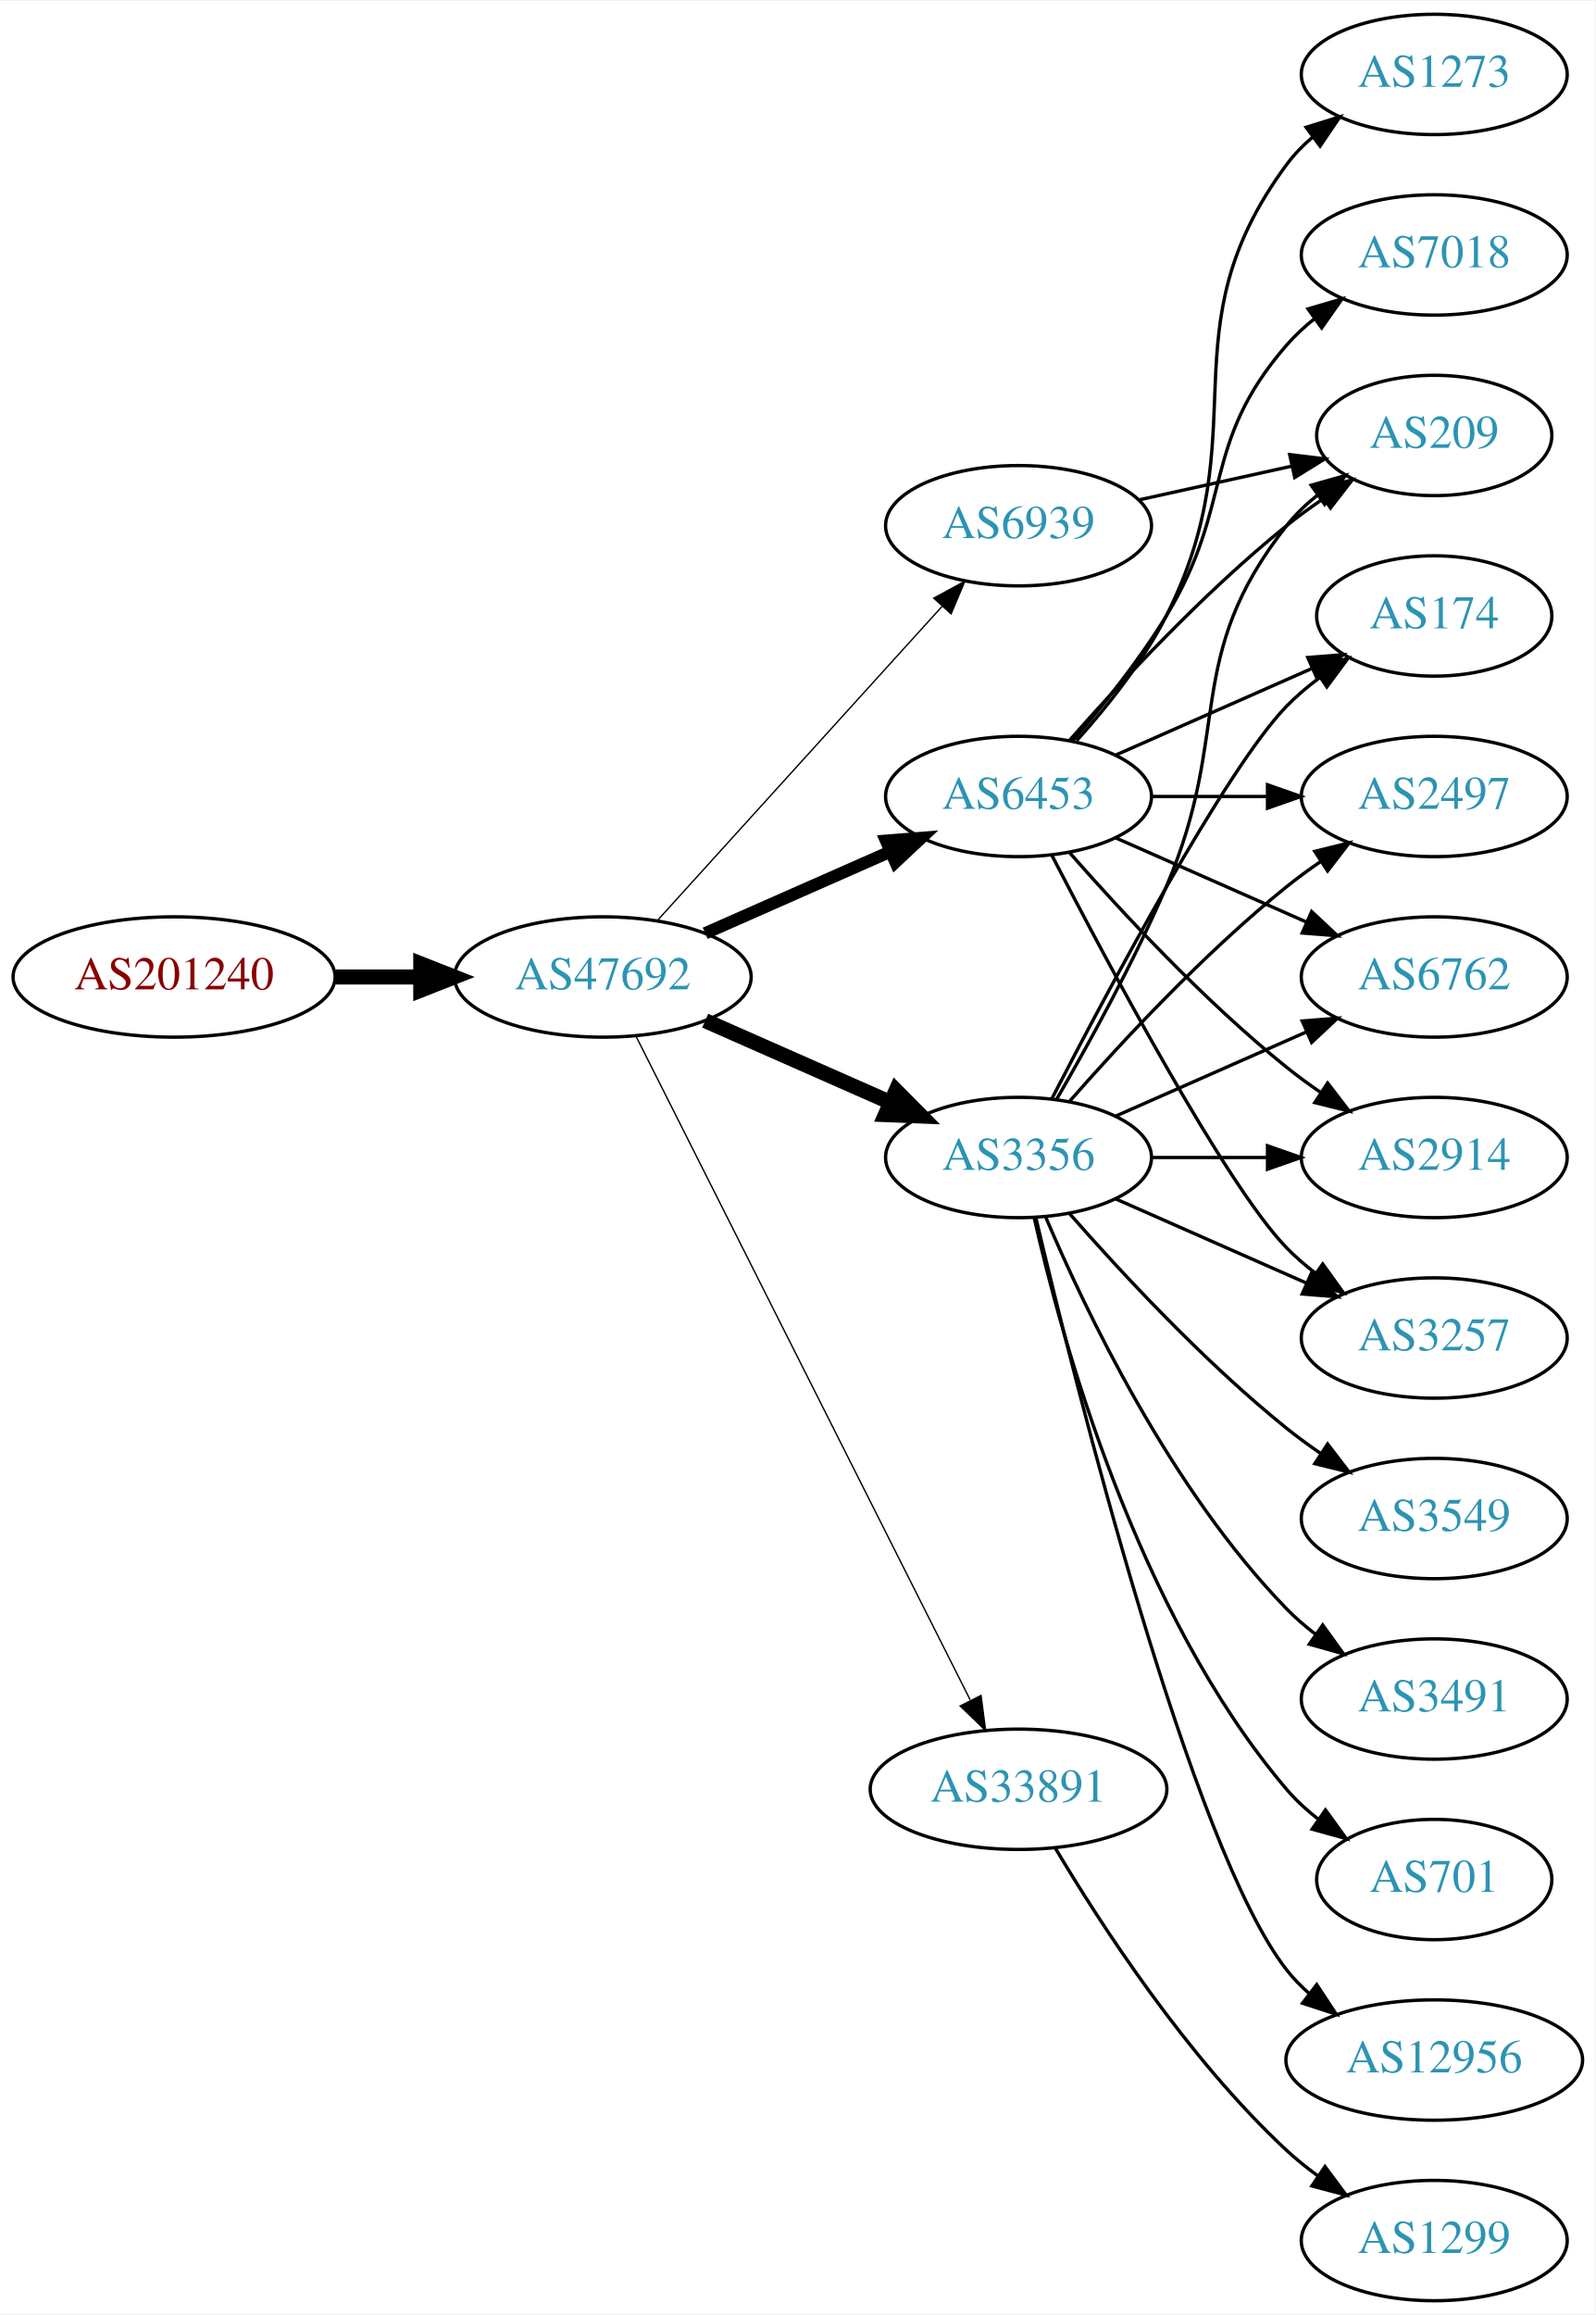
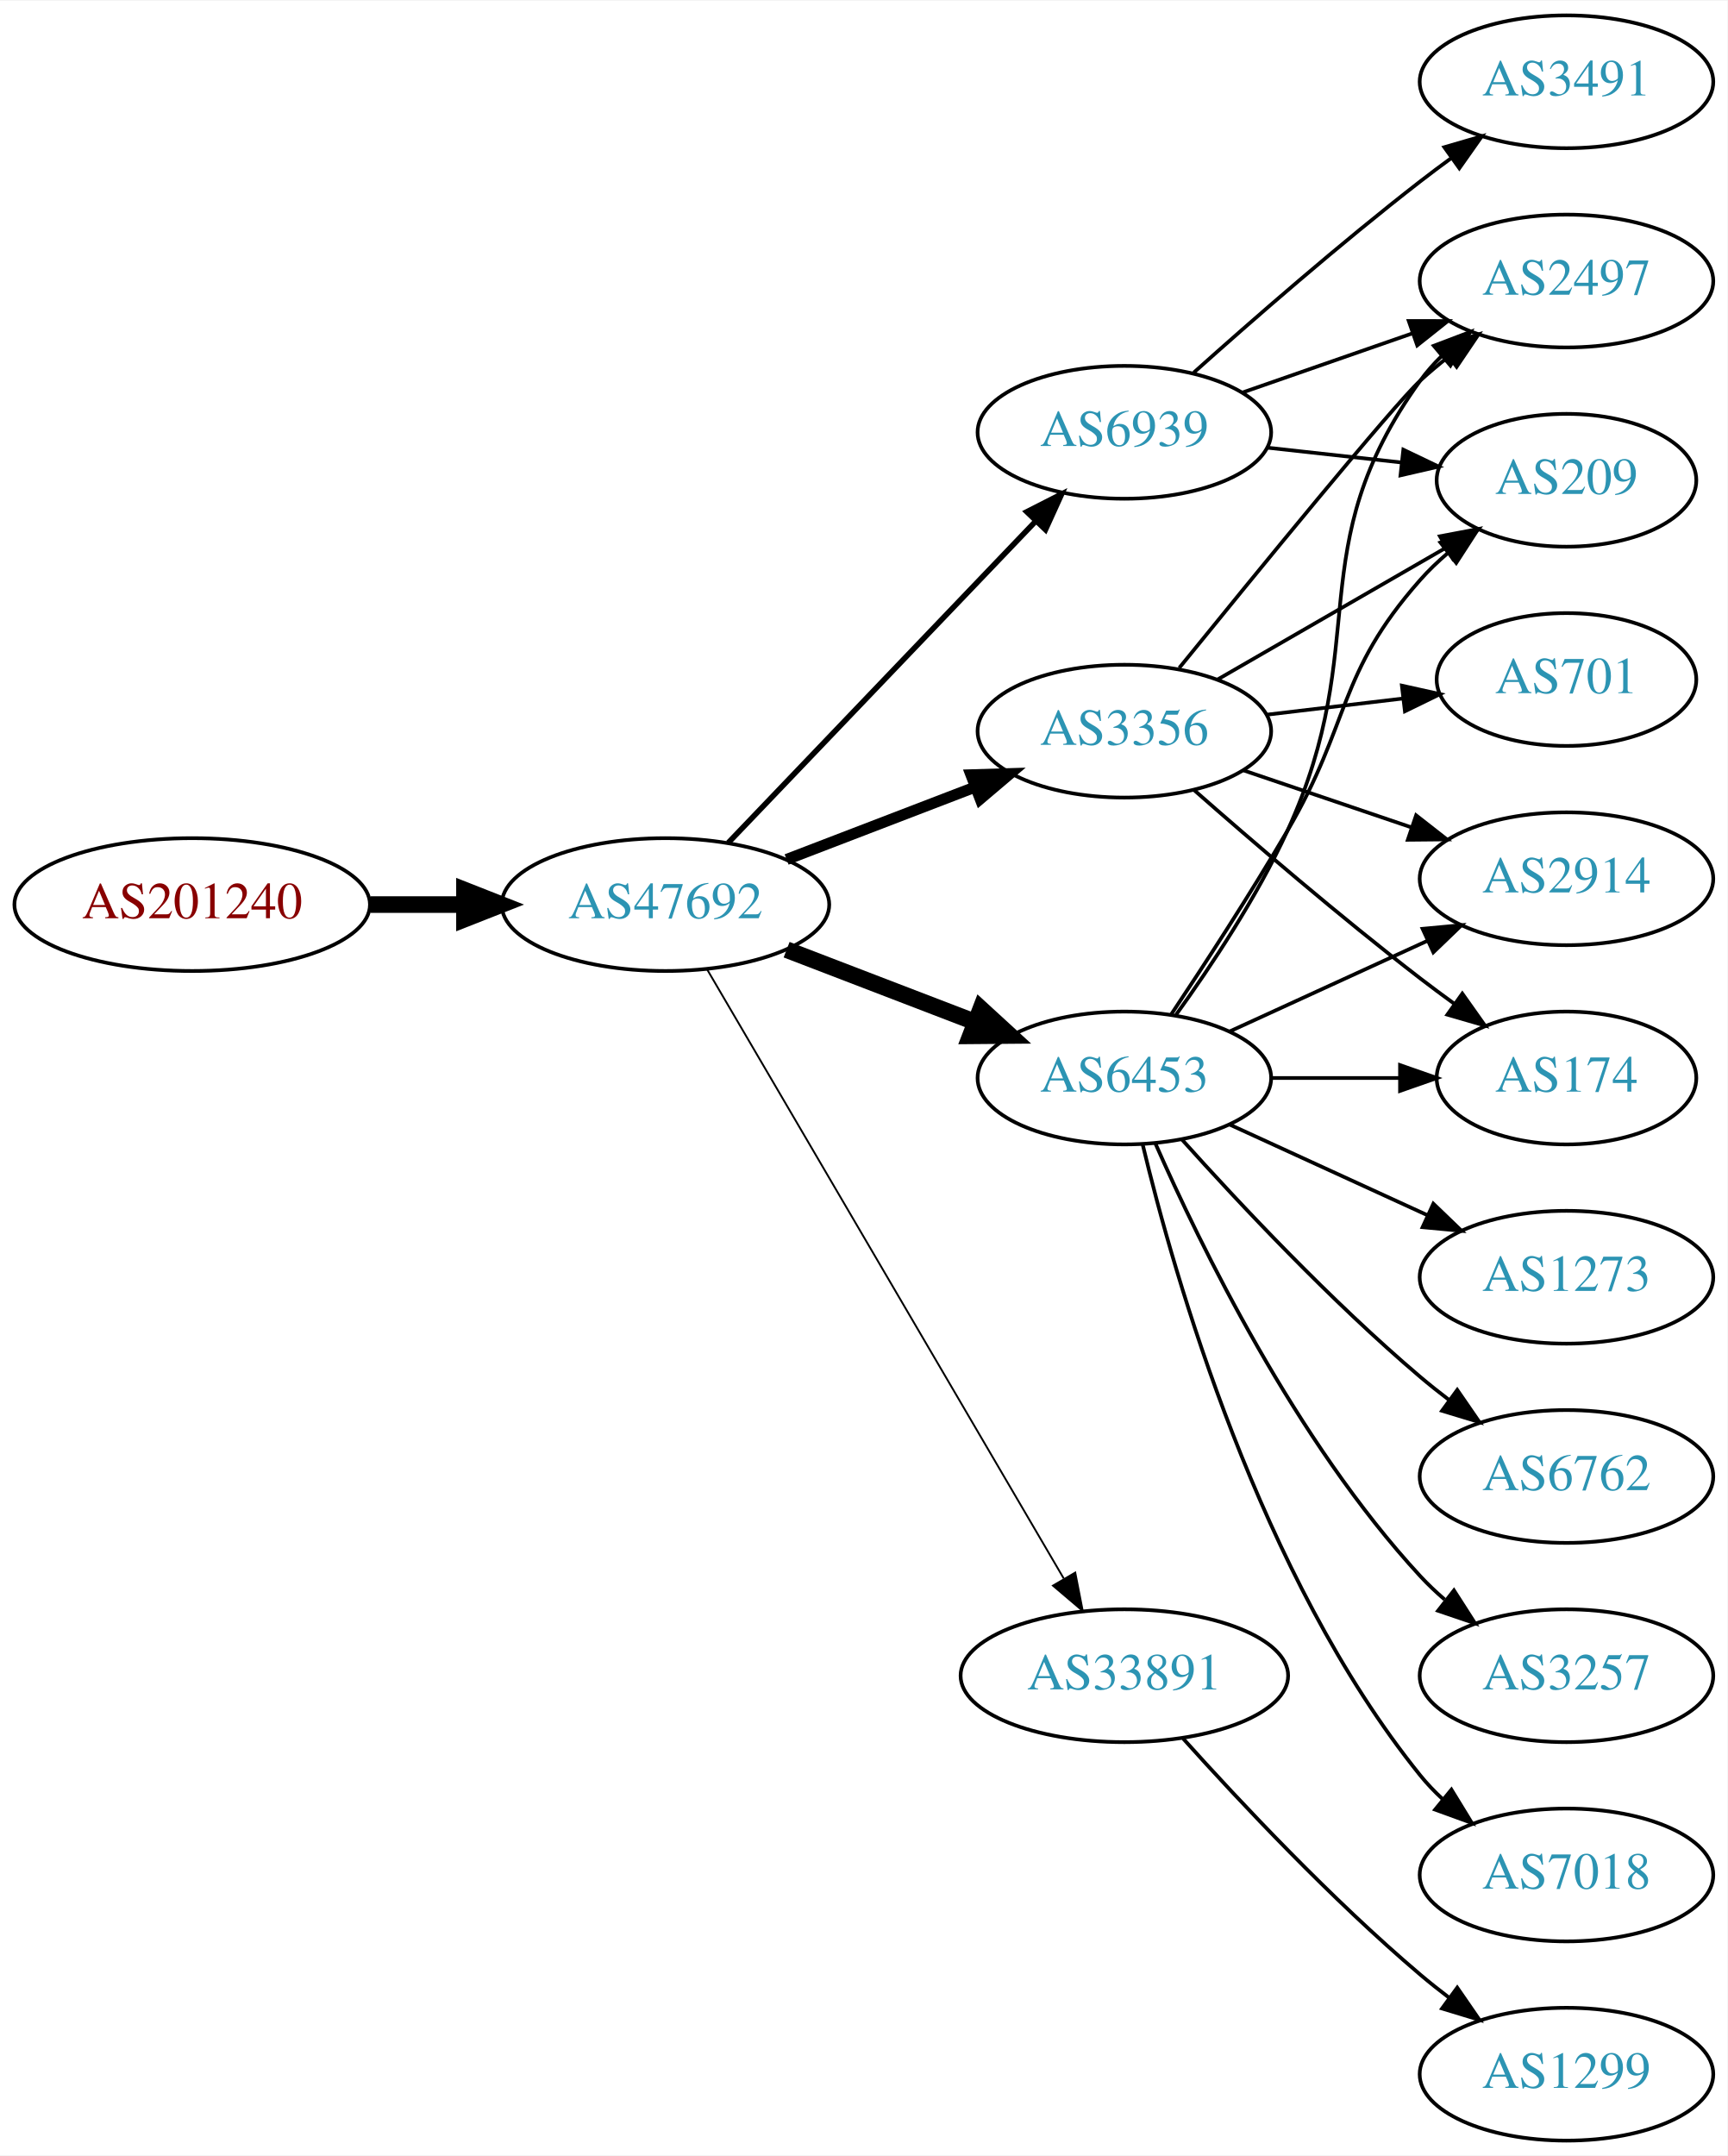
- <svg xmlns="http://www.w3.org/2000/svg" xmlns:xlink="http://www.w3.org/1999/xlink" width="477pt" height="692pt" viewBox="0.00 0.00 477.37 692.00">
-   <g id="graph0" class="graph" transform="scale(1 1) rotate(0) translate(4 688)">
-     <polygon fill="white" stroke="none" points="-4,4 -4,-688 473.368,-688 473.368,4 -4,4" />
+ <svg xmlns="http://www.w3.org/2000/svg" xmlns:xlink="http://www.w3.org/1999/xlink" width="468pt" height="584pt" viewBox="0.00 0.00 468.27 584.00">
+   <g id="graph0" class="graph" transform="scale(1 1) rotate(0) translate(4 580)">
+     <polygon fill="white" stroke="none" points="-4,4 -4,-580 464.269,-580 464.269,4 -4,4" />
    <g id="node1" class="node">
      <g id="a_node1">
        <a xlink:href="/asn/201240" xlink:title="AS201240 ~ OpenIoT [AT]">
-           <ellipse fill="#ffffff" stroke="black" cx="48.096" cy="-396" rx="48.192" ry="18" />
-           <text text-anchor="middle" x="48.096" y="-392.3" font-family="Times,serif" font-size="14.00" fill="#880000">AS201240</text>
+           <ellipse fill="#ffffff" stroke="black" cx="48.096" cy="-335" rx="48.192" ry="18" />
+           <text text-anchor="middle" x="48.096" y="-331.3" font-family="Times,serif" font-size="14.00" fill="#880000">AS201240</text>
        </a>
      </g>
    </g>
    <g id="node2" class="node">
      <g id="a_node2">
        <a xlink:href="/asn/47692" xlink:title="AS47692 ~ Nessus GmbH [AT]">
-           <ellipse fill="#ffffff" stroke="black" cx="176.388" cy="-396" rx="44.393" ry="18" />
-           <text text-anchor="middle" x="176.388" y="-392.3" font-family="Times,serif" font-size="14.00" fill="#2c94b3">AS47692</text>
+           <ellipse fill="#ffffff" stroke="black" cx="176.388" cy="-335" rx="44.393" ry="18" />
+           <text text-anchor="middle" x="176.388" y="-331.3" font-family="Times,serif" font-size="14.00" fill="#2c94b3">AS47692</text>
        </a>
      </g>
    </g>
    <g id="edge1" class="edge">
-       <path fill="none" stroke="black" stroke-width="4.5" d="M96.481,-396C104.742,-396 113.386,-396 121.799,-396" />
-       <polygon fill="black" stroke="black" stroke-width="4.5" points="121.904,-399.938 131.904,-396 121.904,-392.063 121.904,-399.938" />
+       <path fill="none" stroke="black" stroke-width="4.5" d="M96.481,-335C104.742,-335 113.386,-335 121.799,-335" />
+       <polygon fill="black" stroke="black" stroke-width="4.5" points="121.904,-338.938 131.904,-335 121.904,-331.063 121.904,-338.938" />
    </g>
    <g id="node3" class="node">
      <g id="a_node3">
-         <a xlink:href="/asn/6453" xlink:title="AS6453 ~ TATA COMMUNICATIONS (AMERICA) INC [US]">
-           <ellipse fill="#ffffff" stroke="black" cx="300.78" cy="-450" rx="39.794" ry="18" />
-           <text text-anchor="middle" x="300.78" y="-446.3" font-family="Times,serif" font-size="14.00" fill="#2c94b3">AS6453</text>
+         <a xlink:href="/asn/6939" xlink:title="AS6939 ~ Hurricane Electric LLC [US]">
+           <ellipse fill="#ffffff" stroke="black" cx="300.78" cy="-463" rx="39.794" ry="18" />
+           <text text-anchor="middle" x="300.78" y="-459.3" font-family="Times,serif" font-size="14.00" fill="#2c94b3">AS6939</text>
        </a>
      </g>
    </g>
    <g id="edge2" class="edge">
-       <path fill="none" stroke="black" stroke-width="3.682" d="M207.015,-409.072C223.61,-416.393 244.469,-425.597 262.203,-433.421" />
-       <polygon fill="black" stroke="black" stroke-width="3.682" points="261.124,-436.77 271.686,-437.605 263.95,-430.366 261.124,-436.77" />
+       <path fill="none" stroke="black" stroke-width="1.5" d="M193.388,-351.734C214.646,-373.965 252.341,-413.388 276.683,-438.845" />
+       <polygon fill="black" stroke="black" stroke-width="1.5" points="274.334,-441.453 283.775,-446.262 279.394,-436.616 274.334,-441.453" />
    </g>
    <g id="node4" class="node">
      <g id="a_node4">
        <a xlink:href="/asn/3356" xlink:title="AS3356 ~ Level 3 Parent, LLC [US]">
-           <ellipse fill="#ffffff" stroke="black" cx="300.78" cy="-342" rx="39.794" ry="18" />
-           <text text-anchor="middle" x="300.78" y="-338.3" font-family="Times,serif" font-size="14.00" fill="#2c94b3">AS3356</text>
+           <ellipse fill="#ffffff" stroke="black" cx="300.78" cy="-382" rx="39.794" ry="18" />
+           <text text-anchor="middle" x="300.78" y="-378.3" font-family="Times,serif" font-size="14.00" fill="#2c94b3">AS3356</text>
        </a>
      </g>
    </g>
    <g id="edge3" class="edge">
-       <path fill="none" stroke="black" stroke-width="4.5" d="M207.015,-382.928C223.61,-375.607 244.469,-366.403 262.203,-358.579" />
-       <polygon fill="black" stroke="black" stroke-width="4.5" points="264.126,-362.034 271.686,-354.395 260.948,-354.829 264.126,-362.034" />
+       <path fill="none" stroke="black" stroke-width="3" d="M209.225,-347.226C224.856,-353.228 243.836,-360.517 260.374,-366.868" />
+       <polygon fill="black" stroke="black" stroke-width="3" points="259.195,-370.164 269.785,-370.482 261.705,-363.63 259.195,-370.164" />
    </g>
    <g id="node5" class="node">
      <g id="a_node5">
-         <a xlink:href="/asn/6939" xlink:title="AS6939 ~ Hurricane Electric LLC [US]">
-           <ellipse fill="#ffffff" stroke="black" cx="300.78" cy="-531" rx="39.794" ry="18" />
-           <text text-anchor="middle" x="300.78" y="-527.3" font-family="Times,serif" font-size="14.00" fill="#2c94b3">AS6939</text>
+         <a xlink:href="/asn/6453" xlink:title="AS6453 ~ TATA COMMUNICATIONS (AMERICA) INC [US]">
+           <ellipse fill="#ffffff" stroke="black" cx="300.78" cy="-288" rx="39.794" ry="18" />
+           <text text-anchor="middle" x="300.78" y="-284.3" font-family="Times,serif" font-size="14.00" fill="#2c94b3">AS6453</text>
        </a>
      </g>
    </g>
    <g id="edge4" class="edge">
-       <path fill="none" stroke="black" stroke-width="0.409" d="M192.641,-412.825C214.104,-436.499 253.335,-479.771 277.903,-506.87" />
-       <polygon fill="black" stroke="black" stroke-width="0.409" points="275.409,-509.329 284.718,-514.387 280.595,-504.628 275.409,-509.329" />
+       <path fill="none" stroke="black" stroke-width="4.5" d="M209.225,-322.774C224.856,-316.772 243.836,-309.483 260.374,-303.132" />
+       <polygon fill="black" stroke="black" stroke-width="4.5" points="261.862,-306.779 269.785,-299.518 259.038,-299.427 261.862,-306.779" />
    </g>
    <g id="node6" class="node">
      <g id="a_node6">
        <a xlink:href="/asn/33891" xlink:title="AS33891 ~ CORE-BACKBONE GMBH GLOBAL NETWORK [DE]">
-           <ellipse fill="#ffffff" stroke="black" cx="300.78" cy="-153" rx="44.393" ry="18" />
-           <text text-anchor="middle" x="300.78" y="-149.3" font-family="Times,serif" font-size="14.00" fill="#2c94b3">AS33891</text>
+           <ellipse fill="#ffffff" stroke="black" cx="300.78" cy="-126" rx="44.393" ry="18" />
+           <text text-anchor="middle" x="300.78" y="-122.3" font-family="Times,serif" font-size="14.00" fill="#2c94b3">AS33891</text>
        </a>
      </g>
    </g>
    <g id="edge5" class="edge">
-       <path fill="none" stroke="black" stroke-width="0.409" d="M186.387,-378.132C207.659,-335.899 261.134,-229.728 286.295,-179.773" />
-       <polygon fill="black" stroke="black" stroke-width="0.409" points="289.559,-181.072 290.932,-170.567 283.307,-177.924 289.559,-181.072" />
+       <path fill="none" stroke="black" stroke-width="0.5" d="M187.612,-317.54C209.076,-280.888 258.936,-195.746 284.325,-152.39" />
+       <polygon fill="black" stroke="black" stroke-width="0.5" points="287.465,-153.955 289.498,-143.557 281.425,-150.418 287.465,-153.955" />
    </g>
    <g id="node7" class="node">
      <g id="a_node7">
-         <a xlink:href="/asn/1273" xlink:title="AS1273 ~ Vodafone Group PLC [EU]">
-           <ellipse fill="#ffffff" stroke="black" cx="425.172" cy="-666" rx="39.794" ry="18" />
-           <text text-anchor="middle" x="425.172" y="-662.3" font-family="Times,serif" font-size="14.00" fill="#2c94b3">AS1273</text>
+         <a xlink:href="/asn/2497" xlink:title="AS2497 ~ Internet Initiative Japan Inc. [JP]">
+           <ellipse fill="#ffffff" stroke="black" cx="420.622" cy="-504" rx="39.794" ry="18" />
+           <text text-anchor="middle" x="420.622" y="-500.3" font-family="Times,serif" font-size="14.00" fill="#2c94b3">AS2497</text>
        </a>
      </g>
    </g>
    <g id="edge6" class="edge">
-       <path fill="none" stroke="black" d="M318.182,-466.712C327.249,-476.783 338.049,-490.283 344.976,-504 372.968,-559.429 344.072,-589.059 380.976,-639 383.209,-642.023 385.892,-644.786 388.813,-647.293" />
-       <polygon fill="black" stroke="black" points="386.839,-650.186 396.956,-653.331 391.008,-644.563 386.839,-650.186" />
+       <path fill="none" stroke="black" d="M332.741,-473.772C346.838,-478.677 363.714,-484.548 378.828,-489.807" />
+       <polygon fill="black" stroke="black" points="377.863,-493.177 388.458,-493.157 380.164,-486.566 377.863,-493.177" />
    </g>
    <g id="node8" class="node">
      <g id="a_node8">
-         <a xlink:href="/asn/7018" xlink:title="AS7018 ~ AT&amp;T Services, Inc. [US]">
-           <ellipse fill="#ffffff" stroke="black" cx="425.172" cy="-612" rx="39.794" ry="18" />
-           <text text-anchor="middle" x="425.172" y="-608.3" font-family="Times,serif" font-size="14.00" fill="#2c94b3">AS7018</text>
+         <a xlink:href="/asn/3491" xlink:title="AS3491 ~ PCCW Global, Inc. [US]">
+           <ellipse fill="#ffffff" stroke="black" cx="420.622" cy="-558" rx="39.794" ry="18" />
+           <text text-anchor="middle" x="420.622" y="-554.3" font-family="Times,serif" font-size="14.00" fill="#2c94b3">AS3491</text>
        </a>
      </g>
    </g>
    <g id="edge7" class="edge">
-       <path fill="none" stroke="black" d="M316.977,-466.677C325.853,-476.949 336.865,-490.666 344.976,-504 365.448,-537.658 355.142,-555.258 380.976,-585 383.441,-587.838 386.277,-590.477 389.295,-592.906" />
-       <polygon fill="black" stroke="black" points="387.405,-595.858 397.573,-598.836 391.482,-590.167 387.405,-595.858" />
+       <path fill="none" stroke="black" d="M319.594,-479.191C335.37,-493.311 359.209,-514.119 380.976,-531 383.71,-533.121 386.596,-535.278 389.508,-537.401" />
+       <polygon fill="black" stroke="black" points="387.509,-540.274 397.681,-543.236 391.577,-534.577 387.509,-540.274" />
    </g>
    <g id="node9" class="node">
      <g id="a_node9">
        <a xlink:href="/asn/209" xlink:title="AS209 ~ CenturyLink Communications, LLC [US]">
-           <ellipse fill="#ffffff" stroke="black" cx="425.172" cy="-558" rx="35.194" ry="18" />
-           <text text-anchor="middle" x="425.172" y="-554.3" font-family="Times,serif" font-size="14.00" fill="#2c94b3">AS209</text>
+           <ellipse fill="#ffffff" stroke="black" cx="420.622" cy="-450" rx="35.194" ry="18" />
+           <text text-anchor="middle" x="420.622" y="-446.3" font-family="Times,serif" font-size="14.00" fill="#2c94b3">AS209</text>
        </a>
      </g>
    </g>
    <g id="edge8" class="edge">
-       <path fill="none" stroke="black" d="M315.932,-466.663C331.034,-483.894 356.155,-511.024 380.976,-531 384.481,-533.821 388.299,-536.587 392.167,-539.208" />
-       <polygon fill="black" stroke="black" points="390.317,-542.18 400.613,-544.682 394.124,-536.306 390.317,-542.18" />
+       <path fill="none" stroke="black" d="M339.39,-458.851C350.955,-457.575 363.787,-456.16 375.735,-454.841" />
+       <polygon fill="black" stroke="black" points="376.397,-458.29 385.953,-453.714 375.63,-451.332 376.397,-458.29" />
+     </g>
+     <g id="edge10" class="edge">
+       <path fill="none" stroke="black" d="M315.661,-399.148C336.38,-424.665 373.74,-470.355 380.976,-477 383.387,-479.214 385.988,-481.396 388.662,-483.501" />
+       <polygon fill="black" stroke="black" points="386.666,-486.379 396.778,-489.542 390.846,-480.764 386.666,-486.379" />
+     </g>
+     <g id="edge12" class="edge">
+       <path fill="none" stroke="black" d="M325.911,-395.925C343.815,-406.256 368.397,-420.441 387.891,-431.69" />
+       <polygon fill="black" stroke="black" points="386.313,-434.82 396.724,-436.787 389.812,-428.757 386.313,-434.82" />
    </g>
    <g id="node10" class="node">
      <g id="a_node10">
-         <a xlink:href="/asn/174" xlink:title="AS174 ~ Cogent Communications [US]">
-           <ellipse fill="#ffffff" stroke="black" cx="425.172" cy="-504" rx="35.194" ry="18" />
-           <text text-anchor="middle" x="425.172" y="-500.3" font-family="Times,serif" font-size="14.00" fill="#2c94b3">AS174</text>
+         <a xlink:href="/asn/701" xlink:title="AS701 ~ UUNET [US]">
+           <ellipse fill="#ffffff" stroke="black" cx="420.622" cy="-396" rx="35.194" ry="18" />
+           <text text-anchor="middle" x="420.622" y="-392.3" font-family="Times,serif" font-size="14.00" fill="#2c94b3">AS701</text>
        </a>
      </g>
    </g>
    <g id="edge9" class="edge">
-       <path fill="none" stroke="black" d="M329.859,-462.389C347.288,-470.078 369.845,-480.031 388.528,-488.274" />
-       <polygon fill="black" stroke="black" points="387.336,-491.573 397.898,-492.408 390.162,-485.169 387.336,-491.573" />
+       <path fill="none" stroke="black" d="M339.39,-386.468C351.06,-387.855 364.018,-389.394 376.058,-390.824" />
+       <polygon fill="black" stroke="black" points="376.002,-394.342 386.345,-392.047 376.828,-387.391 376.002,-394.342" />
    </g>
    <g id="node11" class="node">
      <g id="a_node11">
-         <a xlink:href="/asn/2497" xlink:title="AS2497 ~ Internet Initiative Japan Inc. [JP]">
-           <ellipse fill="#ffffff" stroke="black" cx="425.172" cy="-450" rx="39.794" ry="18" />
-           <text text-anchor="middle" x="425.172" y="-446.3" font-family="Times,serif" font-size="14.00" fill="#2c94b3">AS2497</text>
-         </a>
-       </g>
-     </g>
-     <g id="edge10" class="edge">
-       <path fill="none" stroke="black" d="M340.505,-450C351.444,-450 363.494,-450 374.961,-450" />
-       <polygon fill="black" stroke="black" points="375.278,-453.5 385.278,-450 375.278,-446.5 375.278,-453.5" />
+         <a xlink:href="/asn/174" xlink:title="AS174 ~ Cogent Communications [US]">
+           <ellipse fill="#ffffff" stroke="black" cx="420.622" cy="-288" rx="35.194" ry="18" />
+           <text text-anchor="middle" x="420.622" y="-284.3" font-family="Times,serif" font-size="14.00" fill="#2c94b3">AS174</text>
+         </a>
+       </g>
+     </g>
+     <g id="edge11" class="edge">
+       <path fill="none" stroke="black" d="M319.631,-366.078C335.431,-352.186 359.283,-331.697 380.976,-315 383.939,-312.719 387.076,-310.393 390.229,-308.109" />
+       <polygon fill="black" stroke="black" points="392.384,-310.871 398.509,-302.226 388.33,-305.165 392.384,-310.871" />
    </g>
    <g id="node12" class="node">
      <g id="a_node12">
-         <a xlink:href="/asn/6762" xlink:title="AS6762 ~ TELECOM ITALIA SPARKLE S.p.A. [IT]">
-           <ellipse fill="#ffffff" stroke="black" cx="425.172" cy="-396" rx="39.794" ry="18" />
-           <text text-anchor="middle" x="425.172" y="-392.3" font-family="Times,serif" font-size="14.00" fill="#2c94b3">AS6762</text>
-         </a>
-       </g>
-     </g>
-     <g id="edge11" class="edge">
-       <path fill="none" stroke="black" d="M329.859,-437.611C346.807,-430.134 368.604,-420.517 386.974,-412.412" />
-       <polygon fill="black" stroke="black" points="388.487,-415.57 396.223,-408.331 385.661,-409.166 388.487,-415.57" />
+         <a xlink:href="/asn/2914" xlink:title="AS2914 ~ NTT America, Inc. [US]">
+           <ellipse fill="#ffffff" stroke="black" cx="420.622" cy="-342" rx="39.794" ry="18" />
+           <text text-anchor="middle" x="420.622" y="-338.3" font-family="Times,serif" font-size="14.00" fill="#2c94b3">AS2914</text>
+         </a>
+       </g>
+     </g>
+     <g id="edge13" class="edge">
+       <path fill="none" stroke="black" d="M333.05,-371.386C347.033,-366.639 363.704,-360.981 378.666,-355.902" />
+       <polygon fill="black" stroke="black" points="379.862,-359.192 388.206,-352.664 377.612,-352.564 379.862,-359.192" />
+     </g>
+     <g id="edge19" class="edge">
+       <path fill="none" stroke="black" d="M314.778,-305.122C324.217,-318.211 336.729,-337.009 344.976,-355 368.532,-406.392 347.946,-431.119 380.976,-477 382.679,-479.366 384.657,-481.597 386.8,-483.684" />
+       <polygon fill="black" stroke="black" points="384.656,-486.454 394.562,-490.213 389.163,-481.098 384.656,-486.454" />
+     </g>
+     <g id="edge20" class="edge">
+       <path fill="none" stroke="black" d="M313.381,-305.098C322.324,-318.488 334.835,-337.683 344.976,-355 362.257,-384.509 358.326,-397.38 380.976,-423 383.198,-425.514 385.7,-427.915 388.335,-430.176" />
+       <polygon fill="black" stroke="black" points="386.446,-433.14 396.492,-436.505 390.737,-427.609 386.446,-433.14" />
+     </g>
+     <g id="edge17" class="edge">
+       <path fill="none" stroke="black" d="M340.692,-288C351.779,-288 363.939,-288 375.321,-288" />
+       <polygon fill="black" stroke="black" points="375.503,-291.5 385.503,-288 375.503,-284.5 375.503,-291.5" />
+     </g>
+     <g id="edge14" class="edge">
+       <path fill="none" stroke="black" d="M329.409,-300.661C345.366,-307.973 365.636,-317.261 382.919,-325.181" />
+       <polygon fill="black" stroke="black" points="381.617,-328.435 392.167,-329.419 384.534,-322.071 381.617,-328.435" />
    </g>
    <g id="node13" class="node">
      <g id="a_node13">
-         <a xlink:href="/asn/2914" xlink:title="AS2914 ~ NTT America, Inc. [US]">
-           <ellipse fill="#ffffff" stroke="black" cx="425.172" cy="-342" rx="39.794" ry="18" />
-           <text text-anchor="middle" x="425.172" y="-338.3" font-family="Times,serif" font-size="14.00" fill="#2c94b3">AS2914</text>
-         </a>
-       </g>
-     </g>
-     <g id="edge12" class="edge">
-       <path fill="none" stroke="black" d="M315.932,-433.337C331.034,-416.106 356.155,-388.976 380.976,-369 384.231,-366.38 387.756,-363.808 391.341,-361.354" />
-       <polygon fill="black" stroke="black" points="393.26,-364.281 399.714,-355.879 389.429,-358.423 393.26,-364.281" />
+         <a xlink:href="/asn/6762" xlink:title="AS6762 ~ TELECOM ITALIA SPARKLE S.p.A. [IT]">
+           <ellipse fill="#ffffff" stroke="black" cx="420.622" cy="-180" rx="39.794" ry="18" />
+           <text text-anchor="middle" x="420.622" y="-176.3" font-family="Times,serif" font-size="14.00" fill="#2c94b3">AS6762</text>
+         </a>
+       </g>
+     </g>
+     <g id="edge15" class="edge">
+       <path fill="none" stroke="black" d="M316.426,-271.275C331.727,-254.235 356.824,-227.477 380.976,-207 383.473,-204.883 386.133,-202.768 388.845,-200.707" />
+       <polygon fill="black" stroke="black" points="391.011,-203.459 397.021,-194.734 386.882,-197.806 391.011,-203.459" />
    </g>
    <g id="node14" class="node">
      <g id="a_node14">
        <a xlink:href="/asn/3257" xlink:title="AS3257 ~ GTT [DE]">
-           <ellipse fill="#ffffff" stroke="black" cx="425.172" cy="-288" rx="39.794" ry="18" />
-           <text text-anchor="middle" x="425.172" y="-284.3" font-family="Times,serif" font-size="14.00" fill="#2c94b3">AS3257</text>
-         </a>
-       </g>
-     </g>
-     <g id="edge13" class="edge">
-       <path fill="none" stroke="black" d="M310.744,-432.413C327.336,-400.289 362.791,-333.703 380.976,-315 383.596,-312.305 386.537,-309.761 389.619,-307.392" />
-       <polygon fill="black" stroke="black" points="391.795,-310.141 397.988,-301.545 387.786,-304.403 391.795,-310.141" />
-     </g>
-     <g id="edge14" class="edge">
-       <path fill="none" stroke="black" d="M312.091,-359.277C321.445,-375.397 335.224,-400.304 344.976,-423 364.951,-469.487 349.677,-491.246 380.976,-531 383.622,-534.361 386.811,-537.417 390.242,-540.161" />
-       <polygon fill="black" stroke="black" points="388.355,-543.113 398.549,-546 392.381,-537.386 388.355,-543.113" />
-     </g>
-     <g id="edge15" class="edge">
-       <path fill="none" stroke="black" d="M310.744,-359.587C327.336,-391.711 362.791,-458.297 380.976,-477 383.958,-480.067 387.356,-482.94 390.905,-485.581" />
-       <polygon fill="black" stroke="black" points="389.1,-488.586 399.339,-491.308 393.032,-482.795 389.1,-488.586" />
-     </g>
-     <g id="edge22" class="edge">
-       <path fill="none" stroke="black" d="M315.932,-358.663C331.034,-375.894 356.155,-403.024 380.976,-423 384.231,-425.62 387.756,-428.192 391.341,-430.646" />
-       <polygon fill="black" stroke="black" points="389.429,-433.577 399.714,-436.121 393.26,-427.719 389.429,-433.577" />
-     </g>
-     <g id="edge23" class="edge">
-       <path fill="none" stroke="black" d="M329.859,-354.389C346.807,-361.866 368.604,-371.483 386.974,-379.588" />
-       <polygon fill="black" stroke="black" points="385.661,-382.834 396.223,-383.669 388.487,-376.43 385.661,-382.834" />
-     </g>
-     <g id="edge21" class="edge">
-       <path fill="none" stroke="black" d="M340.505,-342C351.444,-342 363.494,-342 374.961,-342" />
-       <polygon fill="black" stroke="black" points="375.278,-345.5 385.278,-342 375.278,-338.5 375.278,-345.5" />
-     </g>
-     <g id="edge20" class="edge">
-       <path fill="none" stroke="black" d="M329.859,-329.611C346.807,-322.134 368.604,-312.517 386.974,-304.412" />
-       <polygon fill="black" stroke="black" points="388.487,-307.57 396.223,-300.331 385.661,-301.166 388.487,-307.57" />
+           <ellipse fill="#ffffff" stroke="black" cx="420.622" cy="-126" rx="39.794" ry="18" />
+           <text text-anchor="middle" x="420.622" y="-122.3" font-family="Times,serif" font-size="14.00" fill="#2c94b3">AS3257</text>
+         </a>
+       </g>
+     </g>
+     <g id="edge16" class="edge">
+       <path fill="none" stroke="black" d="M309.196,-270.239C321.264,-242.817 347.235,-189.527 380.976,-153 383.006,-150.802 385.245,-148.681 387.591,-146.66" />
+       <polygon fill="black" stroke="black" points="390.118,-149.126 395.835,-140.206 385.804,-143.614 390.118,-149.126" />
    </g>
    <g id="node15" class="node">
      <g id="a_node15">
-         <a xlink:href="/asn/12956" xlink:title="AS12956 ~ TELXIUS [ES]">
-           <ellipse fill="#ffffff" stroke="black" cx="425.172" cy="-72" rx="44.393" ry="18" />
-           <text text-anchor="middle" x="425.172" y="-68.3" font-family="Times,serif" font-size="14.00" fill="#2c94b3">AS12956</text>
-         </a>
-       </g>
-     </g>
-     <g id="edge16" class="edge">
-       <path fill="none" stroke="black" d="M305.92,-324.129C317.703,-274.377 352.415,-135.528 380.976,-99 382.991,-96.422 385.327,-94.026 387.847,-91.812" />
-       <polygon fill="black" stroke="black" points="390.004,-94.568 395.829,-85.719 385.757,-89.004 390.004,-94.568" />
+         <a xlink:href="/asn/7018" xlink:title="AS7018 ~ AT&amp;T Services, Inc. [US]">
+           <ellipse fill="#ffffff" stroke="black" cx="420.622" cy="-72" rx="39.794" ry="18" />
+           <text text-anchor="middle" x="420.622" y="-68.3" font-family="Times,serif" font-size="14.00" fill="#2c94b3">AS7018</text>
+         </a>
+       </g>
+     </g>
+     <g id="edge18" class="edge">
+       <path fill="none" stroke="black" d="M305.706,-270.118C314.265,-234.391 337.413,-152.992 380.976,-99 382.807,-96.731 384.876,-94.57 387.083,-92.532" />
+       <polygon fill="black" stroke="black" points="389.434,-95.131 394.965,-86.094 385.006,-89.709 389.434,-95.131" />
    </g>
    <g id="node16" class="node">
      <g id="a_node16">
-         <a xlink:href="/asn/3549" xlink:title="AS3549 ~ Level 3 Parent, LLC [US]">
-           <ellipse fill="#ffffff" stroke="black" cx="425.172" cy="-234" rx="39.794" ry="18" />
-           <text text-anchor="middle" x="425.172" y="-230.3" font-family="Times,serif" font-size="14.00" fill="#2c94b3">AS3549</text>
-         </a>
-       </g>
-     </g>
-     <g id="edge17" class="edge">
-       <path fill="none" stroke="black" d="M315.932,-325.337C331.034,-308.106 356.155,-280.976 380.976,-261 384.231,-258.38 387.756,-255.808 391.341,-253.354" />
-       <polygon fill="black" stroke="black" points="393.26,-256.281 399.714,-247.879 389.429,-250.423 393.26,-256.281" />
+         <a xlink:href="/asn/1273" xlink:title="AS1273 ~ Vodafone Group PLC [EU]">
+           <ellipse fill="#ffffff" stroke="black" cx="420.622" cy="-234" rx="39.794" ry="18" />
+           <text text-anchor="middle" x="420.622" y="-230.3" font-family="Times,serif" font-size="14.00" fill="#2c94b3">AS1273</text>
+         </a>
+       </g>
+     </g>
+     <g id="edge21" class="edge">
+       <path fill="none" stroke="black" d="M329.409,-275.339C345.366,-268.027 365.636,-258.739 382.919,-250.819" />
+       <polygon fill="black" stroke="black" points="384.534,-253.929 392.167,-246.581 381.617,-247.565 384.534,-253.929" />
    </g>
    <g id="node17" class="node">
      <g id="a_node17">
-         <a xlink:href="/asn/3491" xlink:title="AS3491 ~ PCCW Global, Inc. [US]">
-           <ellipse fill="#ffffff" stroke="black" cx="425.172" cy="-180" rx="39.794" ry="18" />
-           <text text-anchor="middle" x="425.172" y="-176.3" font-family="Times,serif" font-size="14.00" fill="#2c94b3">AS3491</text>
-         </a>
-       </g>
-     </g>
-     <g id="edge18" class="edge">
-       <path fill="none" stroke="black" d="M308.97,-324.025C320.737,-296.318 346.312,-242.652 380.976,-207 383.596,-204.305 386.537,-201.761 389.619,-199.392" />
-       <polygon fill="black" stroke="black" points="391.795,-202.141 397.988,-193.545 387.786,-196.403 391.795,-202.141" />
-     </g>
-     <g id="node18" class="node">
-       <g id="a_node18">
-         <a xlink:href="/asn/701" xlink:title="AS701 ~ UUNET [US]">
-           <ellipse fill="#ffffff" stroke="black" cx="425.172" cy="-126" rx="35.194" ry="18" />
-           <text text-anchor="middle" x="425.172" y="-122.3" font-family="Times,serif" font-size="14.00" fill="#2c94b3">AS701</text>
-         </a>
-       </g>
-     </g>
-     <g id="edge19" class="edge">
-       <path fill="none" stroke="black" d="M305.474,-323.925C313.613,-287.852 336.046,-205.86 380.976,-153 383.746,-149.74 387.012,-146.748 390.488,-144.039" />
-       <polygon fill="black" stroke="black" points="392.623,-146.818 398.841,-138.239 388.631,-141.068 392.623,-146.818" />
-     </g>
-     <g id="edge24" class="edge">
-       <path fill="none" stroke="black" d="M336.852,-538.737C351.086,-541.877 367.641,-545.529 382.485,-548.804" />
-       <polygon fill="black" stroke="black" points="381.92,-552.263 392.439,-551 383.428,-545.428 381.92,-552.263" />
-     </g>
-     <g id="node19" class="node">
-       <g id="a_node19">
        <a xlink:href="/asn/1299" xlink:title="AS1299 ~ Telia Carrier [EU]">
-           <ellipse fill="#ffffff" stroke="black" cx="425.172" cy="-18" rx="39.794" ry="18" />
-           <text text-anchor="middle" x="425.172" y="-14.3" font-family="Times,serif" font-size="14.00" fill="#2c94b3">AS1299</text>
-         </a>
-       </g>
-     </g>
-     <g id="edge25" class="edge">
-       <path fill="none" stroke="black" d="M311.826,-135.329C325.397,-112.528 351.329,-72.528 380.976,-45 383.882,-42.301 387.096,-39.72 390.42,-37.297" />
-       <polygon fill="black" stroke="black" points="392.479,-40.13 398.798,-31.625 388.555,-34.333 392.479,-40.13" />
+           <ellipse fill="#ffffff" stroke="black" cx="420.622" cy="-18" rx="39.794" ry="18" />
+           <text text-anchor="middle" x="420.622" y="-14.3" font-family="Times,serif" font-size="14.00" fill="#2c94b3">AS1299</text>
+         </a>
+       </g>
+     </g>
+     <g id="edge22" class="edge">
+       <path fill="none" stroke="black" d="M316.712,-108.956C332.038,-91.903 356.974,-65.35 380.976,-45 383.473,-42.883 386.133,-40.768 388.845,-38.707" />
+       <polygon fill="black" stroke="black" points="391.011,-41.459 397.021,-32.734 386.882,-35.806 391.011,-41.459" />
    </g>
  </g>
</svg>
